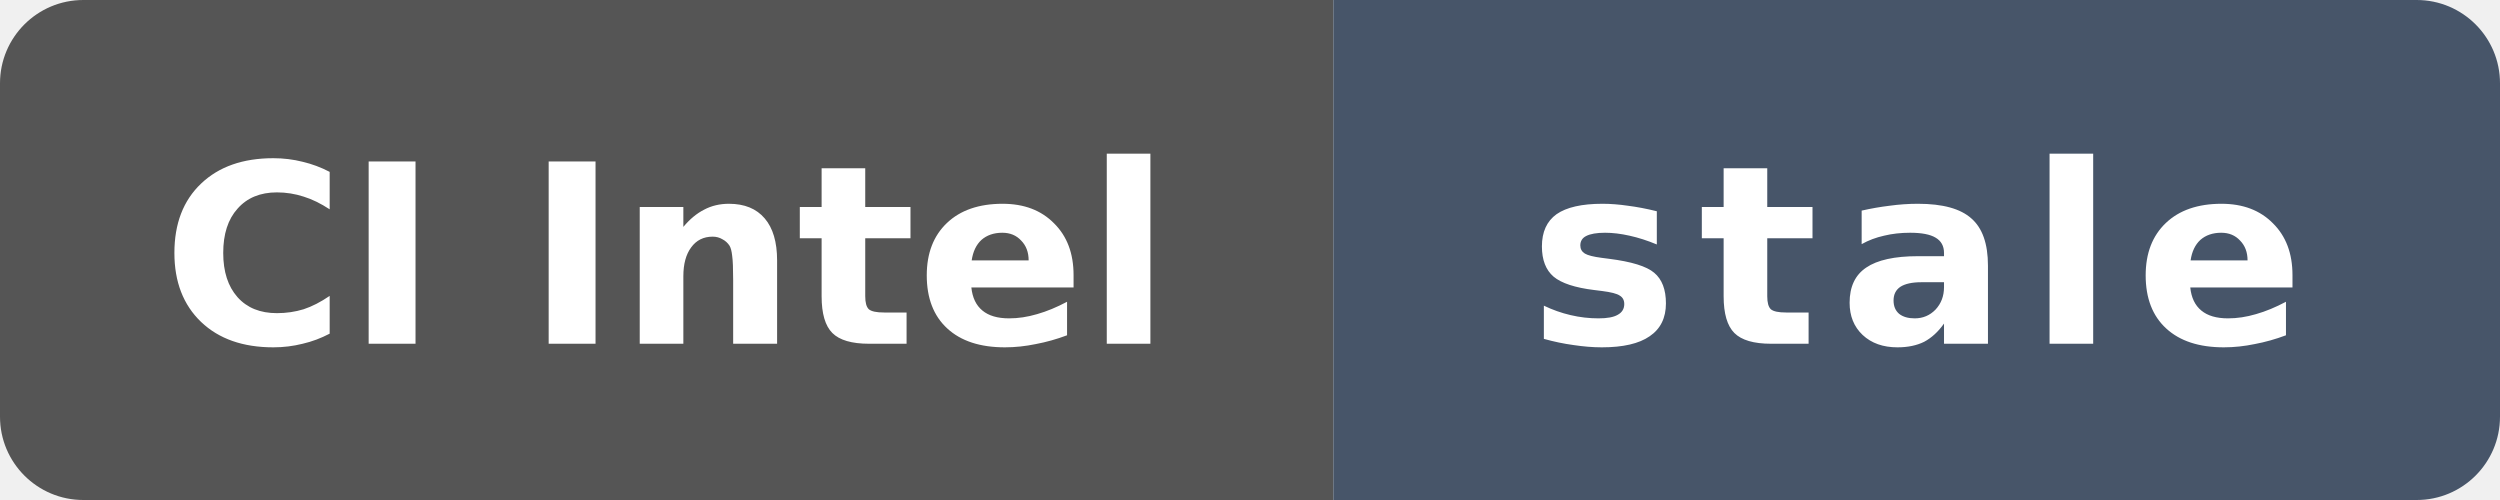
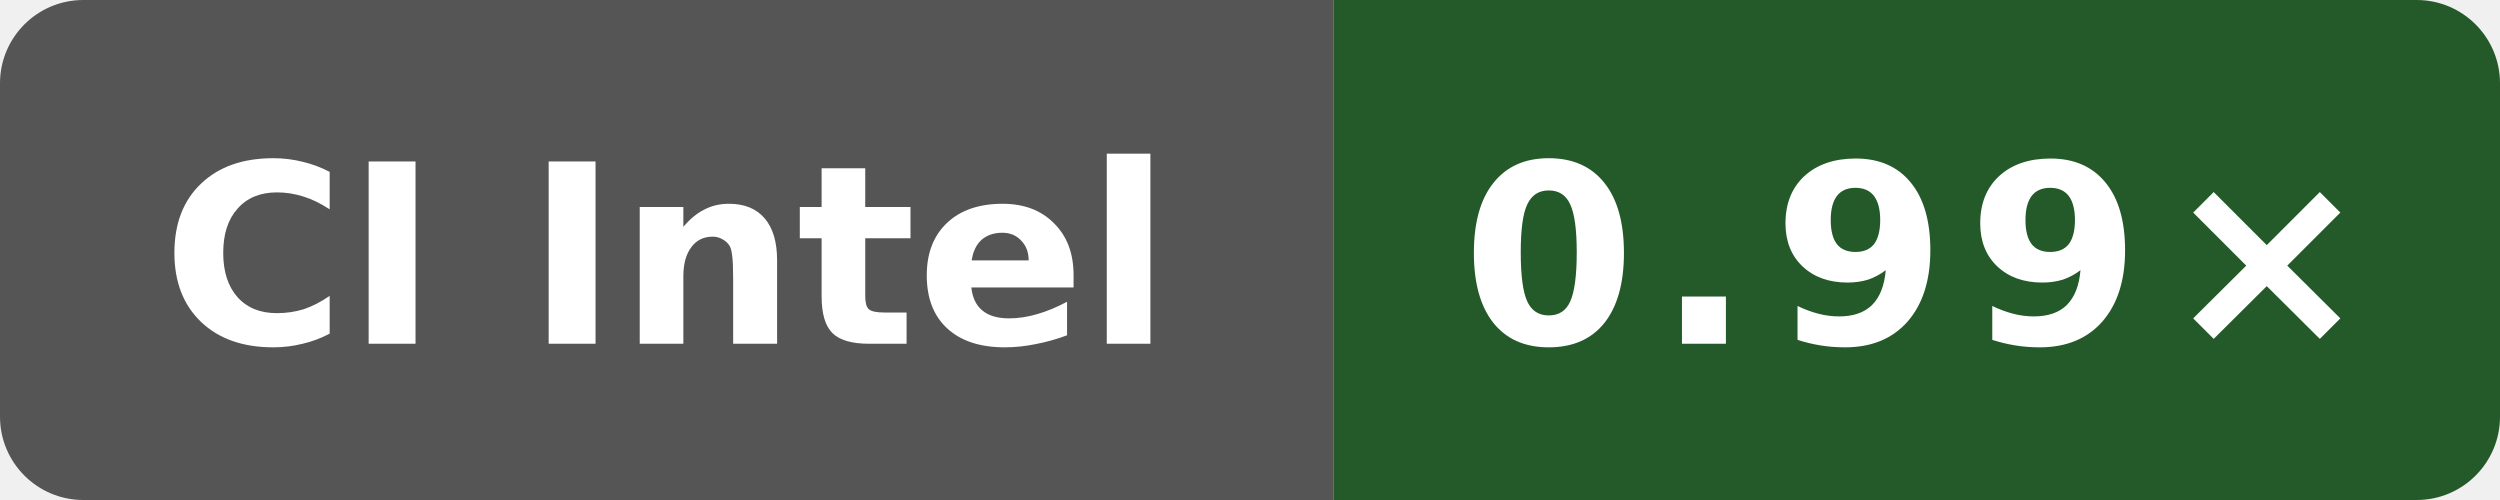
- <svg xmlns="http://www.w3.org/2000/svg" data-original-label="simdjson scalar-runtime-clang; Intel(R) Xeon(R) 6975P-C; revision 80079d548d66a02401ca1238a27cd7ff792c6d93" data-original-message="0.99×" data-original-color="295c29" width="120" height="24" viewBox="0 0 120 24" role="img" aria-label="simdjson scalar-runtime-clang; Intel(R) Xeon(R) 6975P-C; revision 80079d548d66a02401ca1238a27cd7ff792c6d93; measured 80079d548d66a02401ca1238a27cd7ff792c6d93; 476 commits behind main: stale">
+ <svg xmlns="http://www.w3.org/2000/svg" data-original-label="simdjson scalar-runtime-clang; Intel(R) Xeon(R) 6975P-C; revision 7584274b4d275fb41f7c5d064e751e5918e8e421" data-original-message="0.99×" width="120" height="24" viewBox="0 0 120 24" role="img" aria-label="simdjson scalar-runtime-clang; Intel(R) Xeon(R) 6975P-C; revision 7584274b4d275fb41f7c5d064e751e5918e8e421; measured 7584274b4d275fb41f7c5d064e751e5918e8e421; 0 commits behind main: 0.99×">
  <defs>
    <clipPath id="badge">
      <rect width="120" height="24" rx="4" />
    </clipPath>
  </defs>
  <g clip-path="url(#badge)">
    <rect width="64" height="24" fill="#555" />
-     <rect x="64" width="56" height="24" fill="#475569" />
+     <rect x="64" width="56" height="24" fill="#245a2a" />
  </g>
  <text x="32" y="16.5" fill="#fff" text-anchor="middle" font-family="Verdana,Geneva,DejaVu Sans,sans-serif" font-size="12" font-weight="700" textLength="52" lengthAdjust="spacingAndGlyphs">CI Intel</text>
-   <text x="92" y="16.5" fill="#fff" text-anchor="middle" font-family="Verdana,Geneva,DejaVu Sans,sans-serif" font-size="12" font-weight="700" letter-spacing="1" textLength="39" lengthAdjust="spacingAndGlyphs">stale</text>
+   <text x="92" y="16.5" fill="#fff" text-anchor="middle" font-family="Verdana,Geneva,DejaVu Sans,sans-serif" font-size="12" font-weight="700" letter-spacing="1" textLength="39" lengthAdjust="spacingAndGlyphs">0.99×</text>
</svg>
